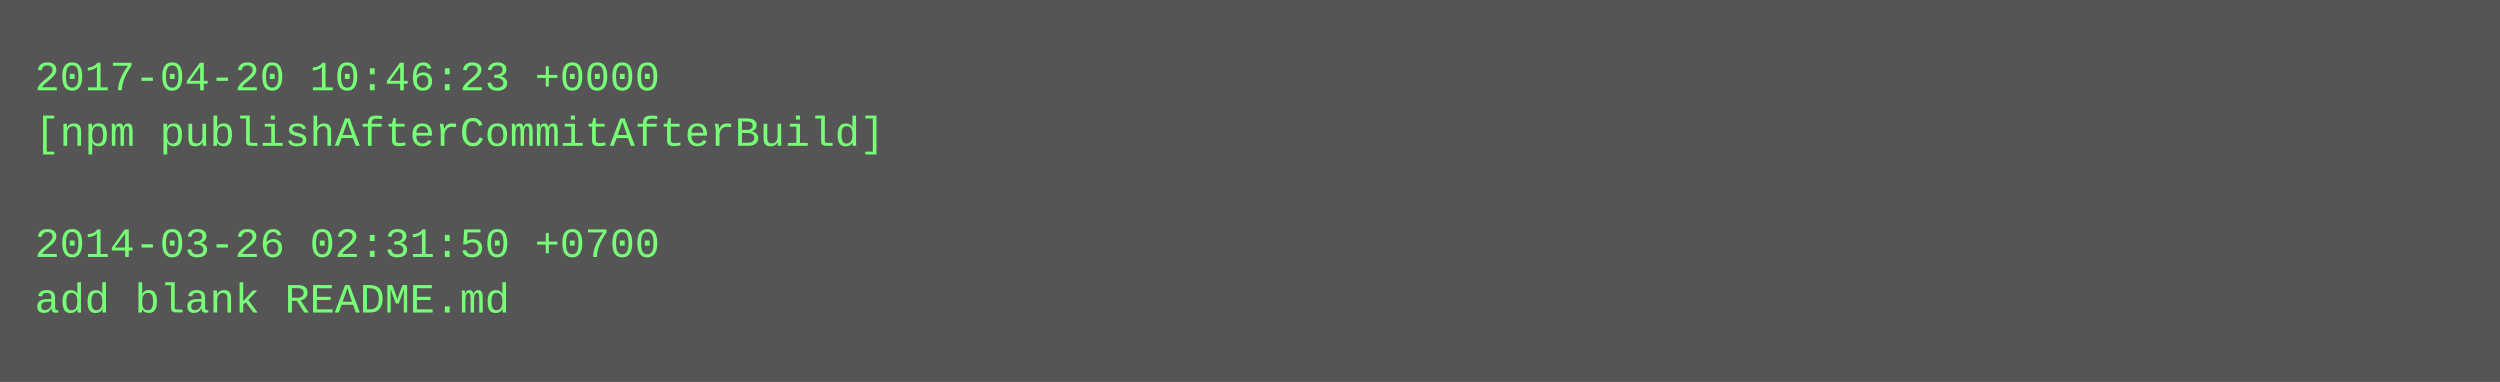
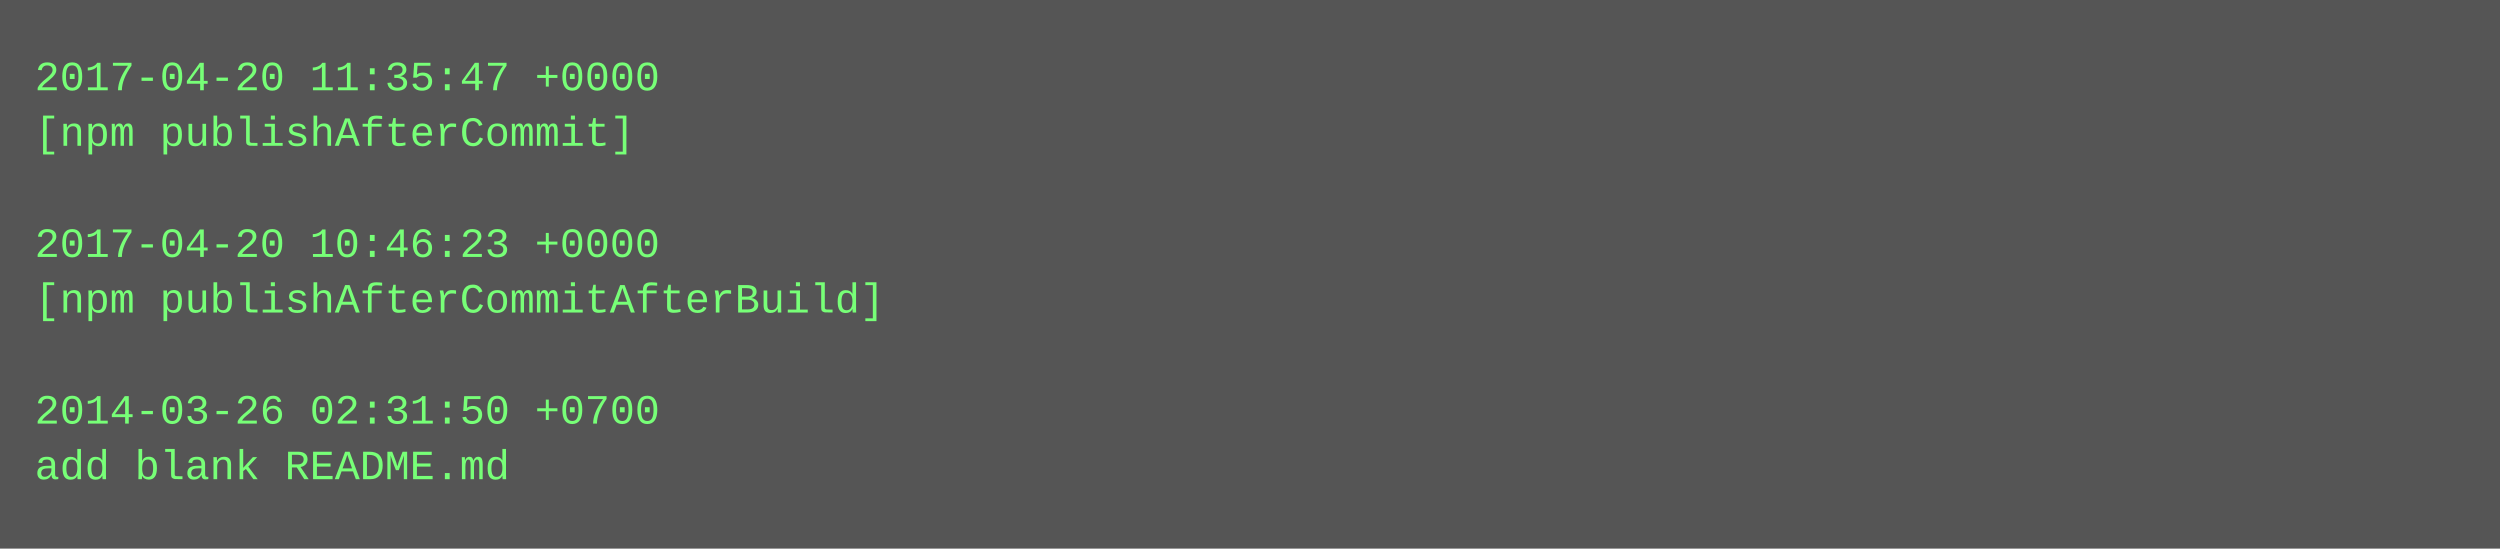
- <svg xmlns="http://www.w3.org/2000/svg" height="110" width="720">
-   <rect height="110" fill="#555" width="720" />
+ <svg xmlns="http://www.w3.org/2000/svg" height="158" width="720">
+   <rect height="158" fill="#555" width="720" />
  <text fill="#7f7" font-family="Courier New" font-size="12" xml:space="preserve">
-     <tspan x="10" y="26">2017-04-20 10:46:23 +0000</tspan>
-     <tspan x="10" y="42">[npm publishAfterCommitAfterBuild]</tspan>
+     <tspan x="10" y="26">2017-04-20 11:35:47 +0000</tspan>
+     <tspan x="10" y="42">[npm publishAfterCommit]</tspan>
    <tspan x="10" y="58" />
-     <tspan x="10" y="74">2014-03-26 02:31:50 +0700</tspan>
-     <tspan x="10" y="90">add blank README.md</tspan>
+     <tspan x="10" y="74">2017-04-20 10:46:23 +0000</tspan>
+     <tspan x="10" y="90">[npm publishAfterCommitAfterBuild]</tspan>
+     <tspan x="10" y="106" />
+     <tspan x="10" y="122">2014-03-26 02:31:50 +0700</tspan>
+     <tspan x="10" y="138">add blank README.md</tspan>
  </text>
</svg>
